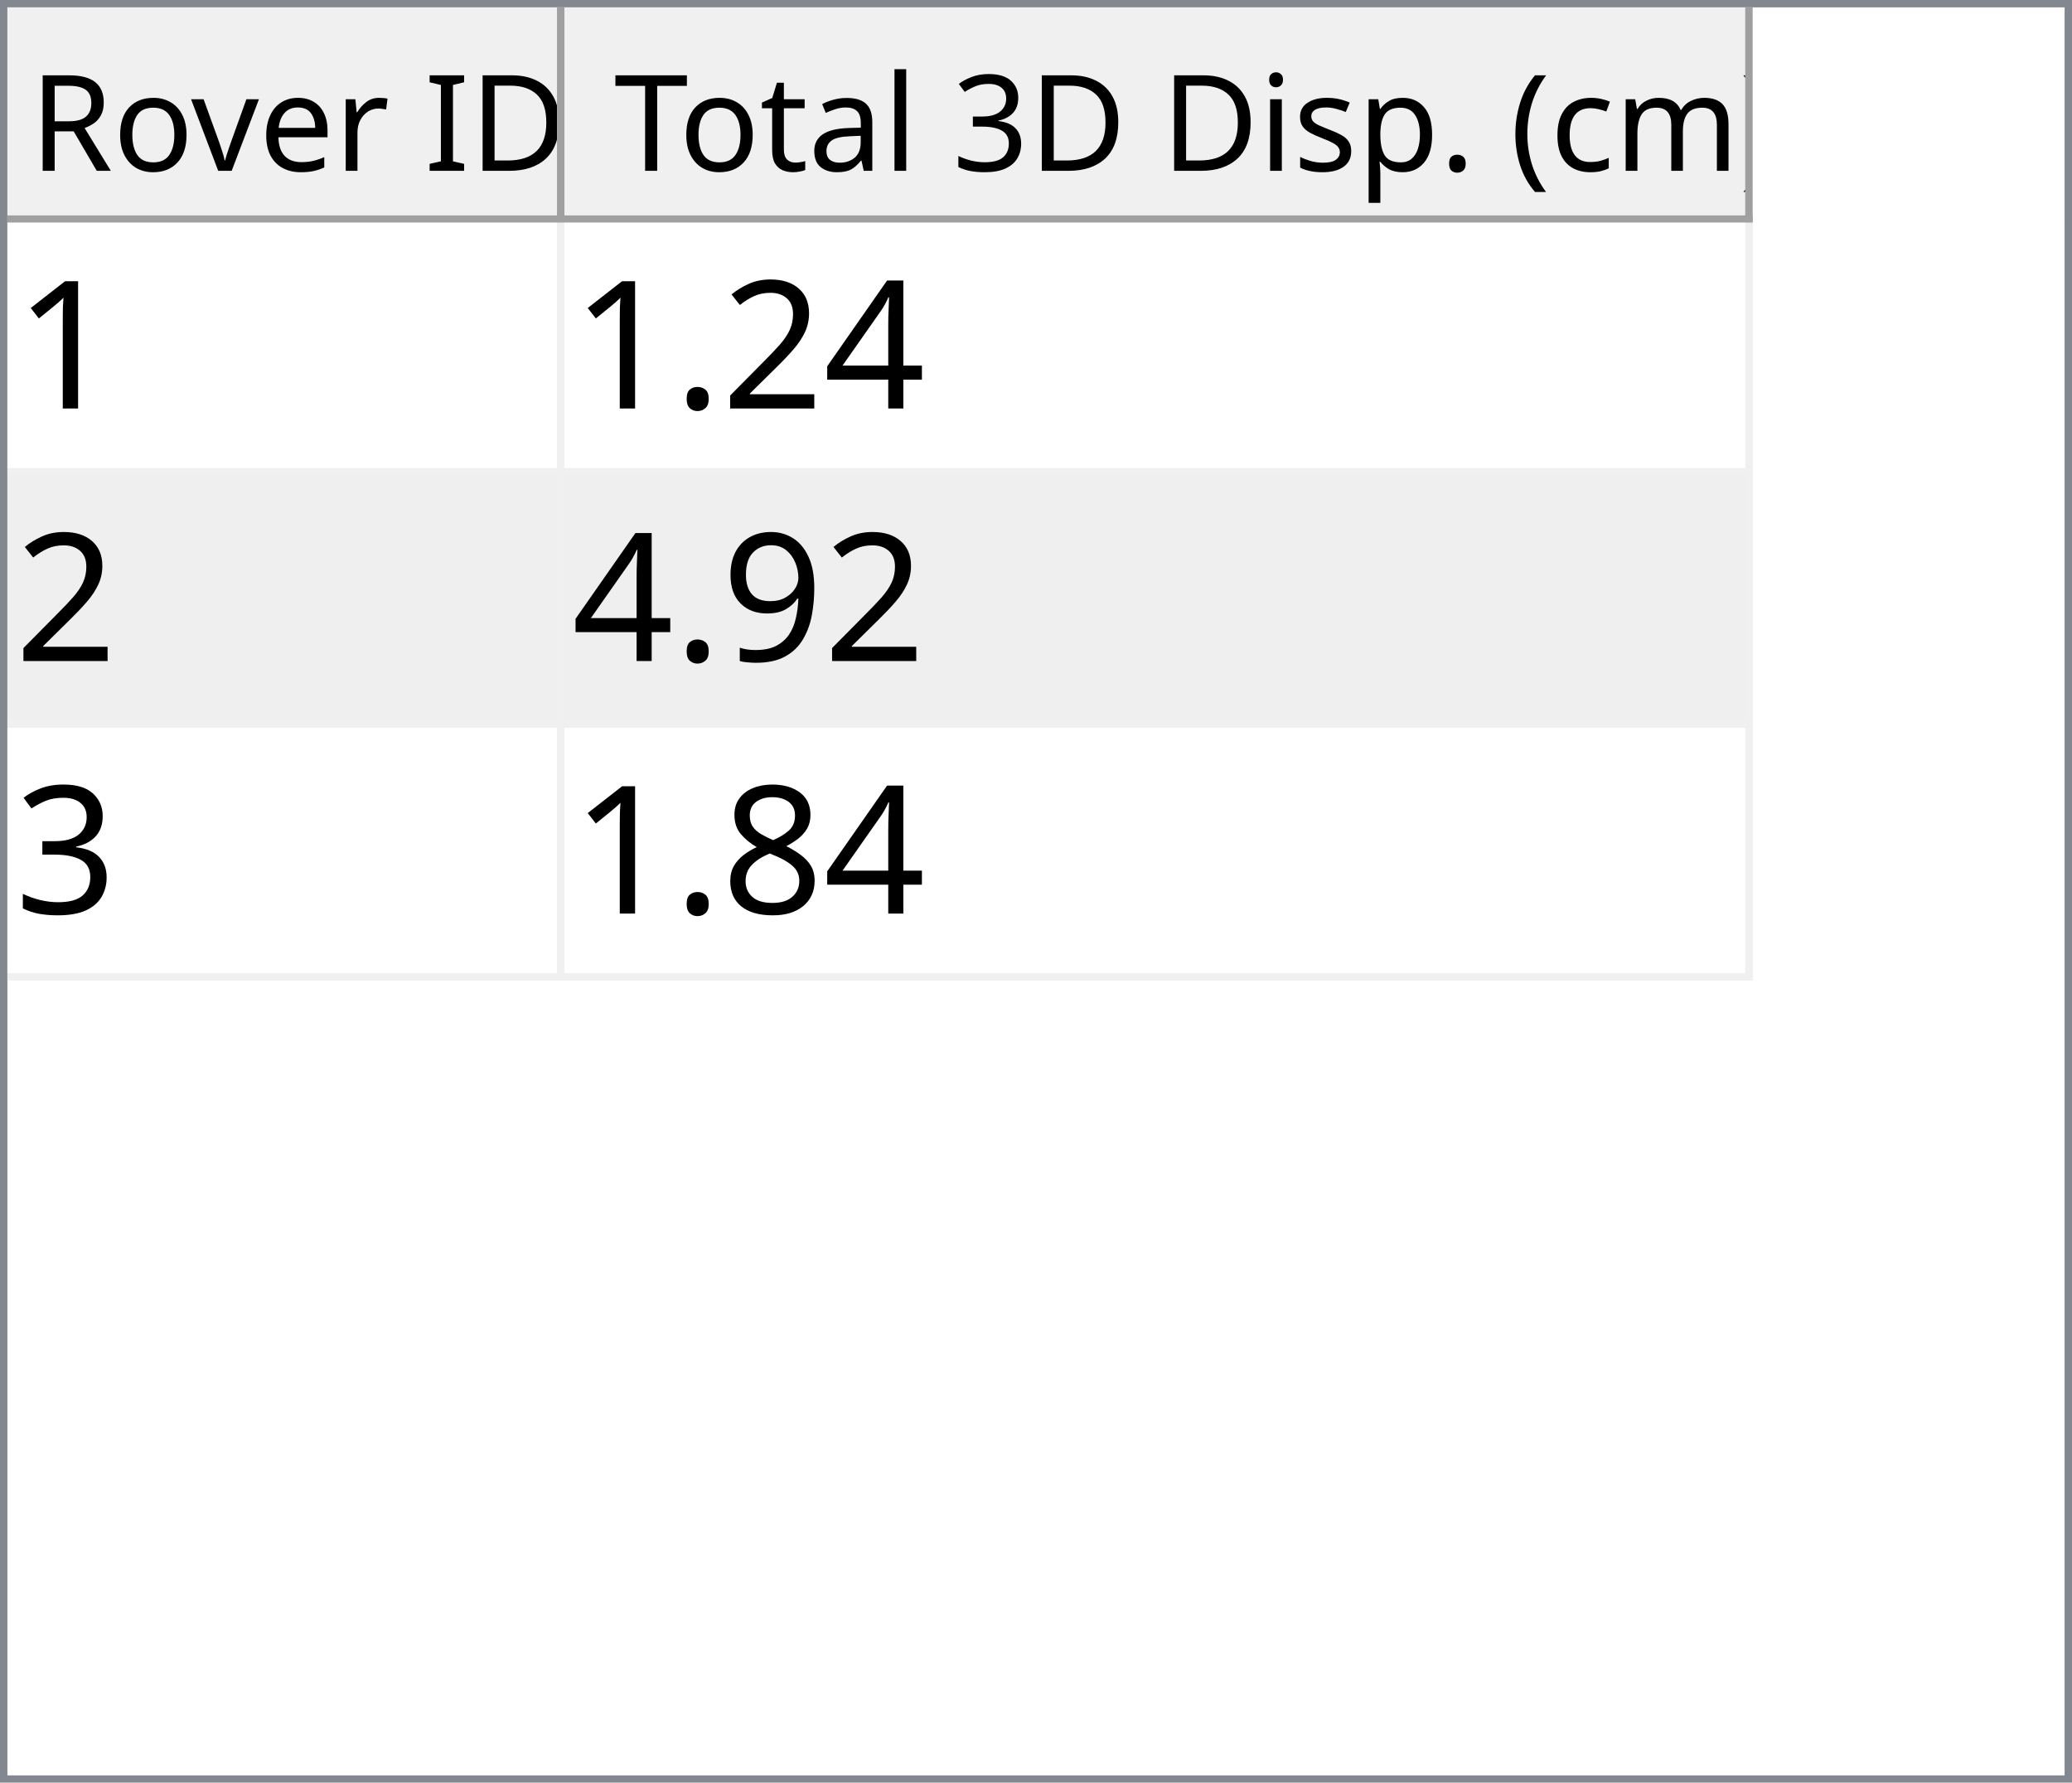
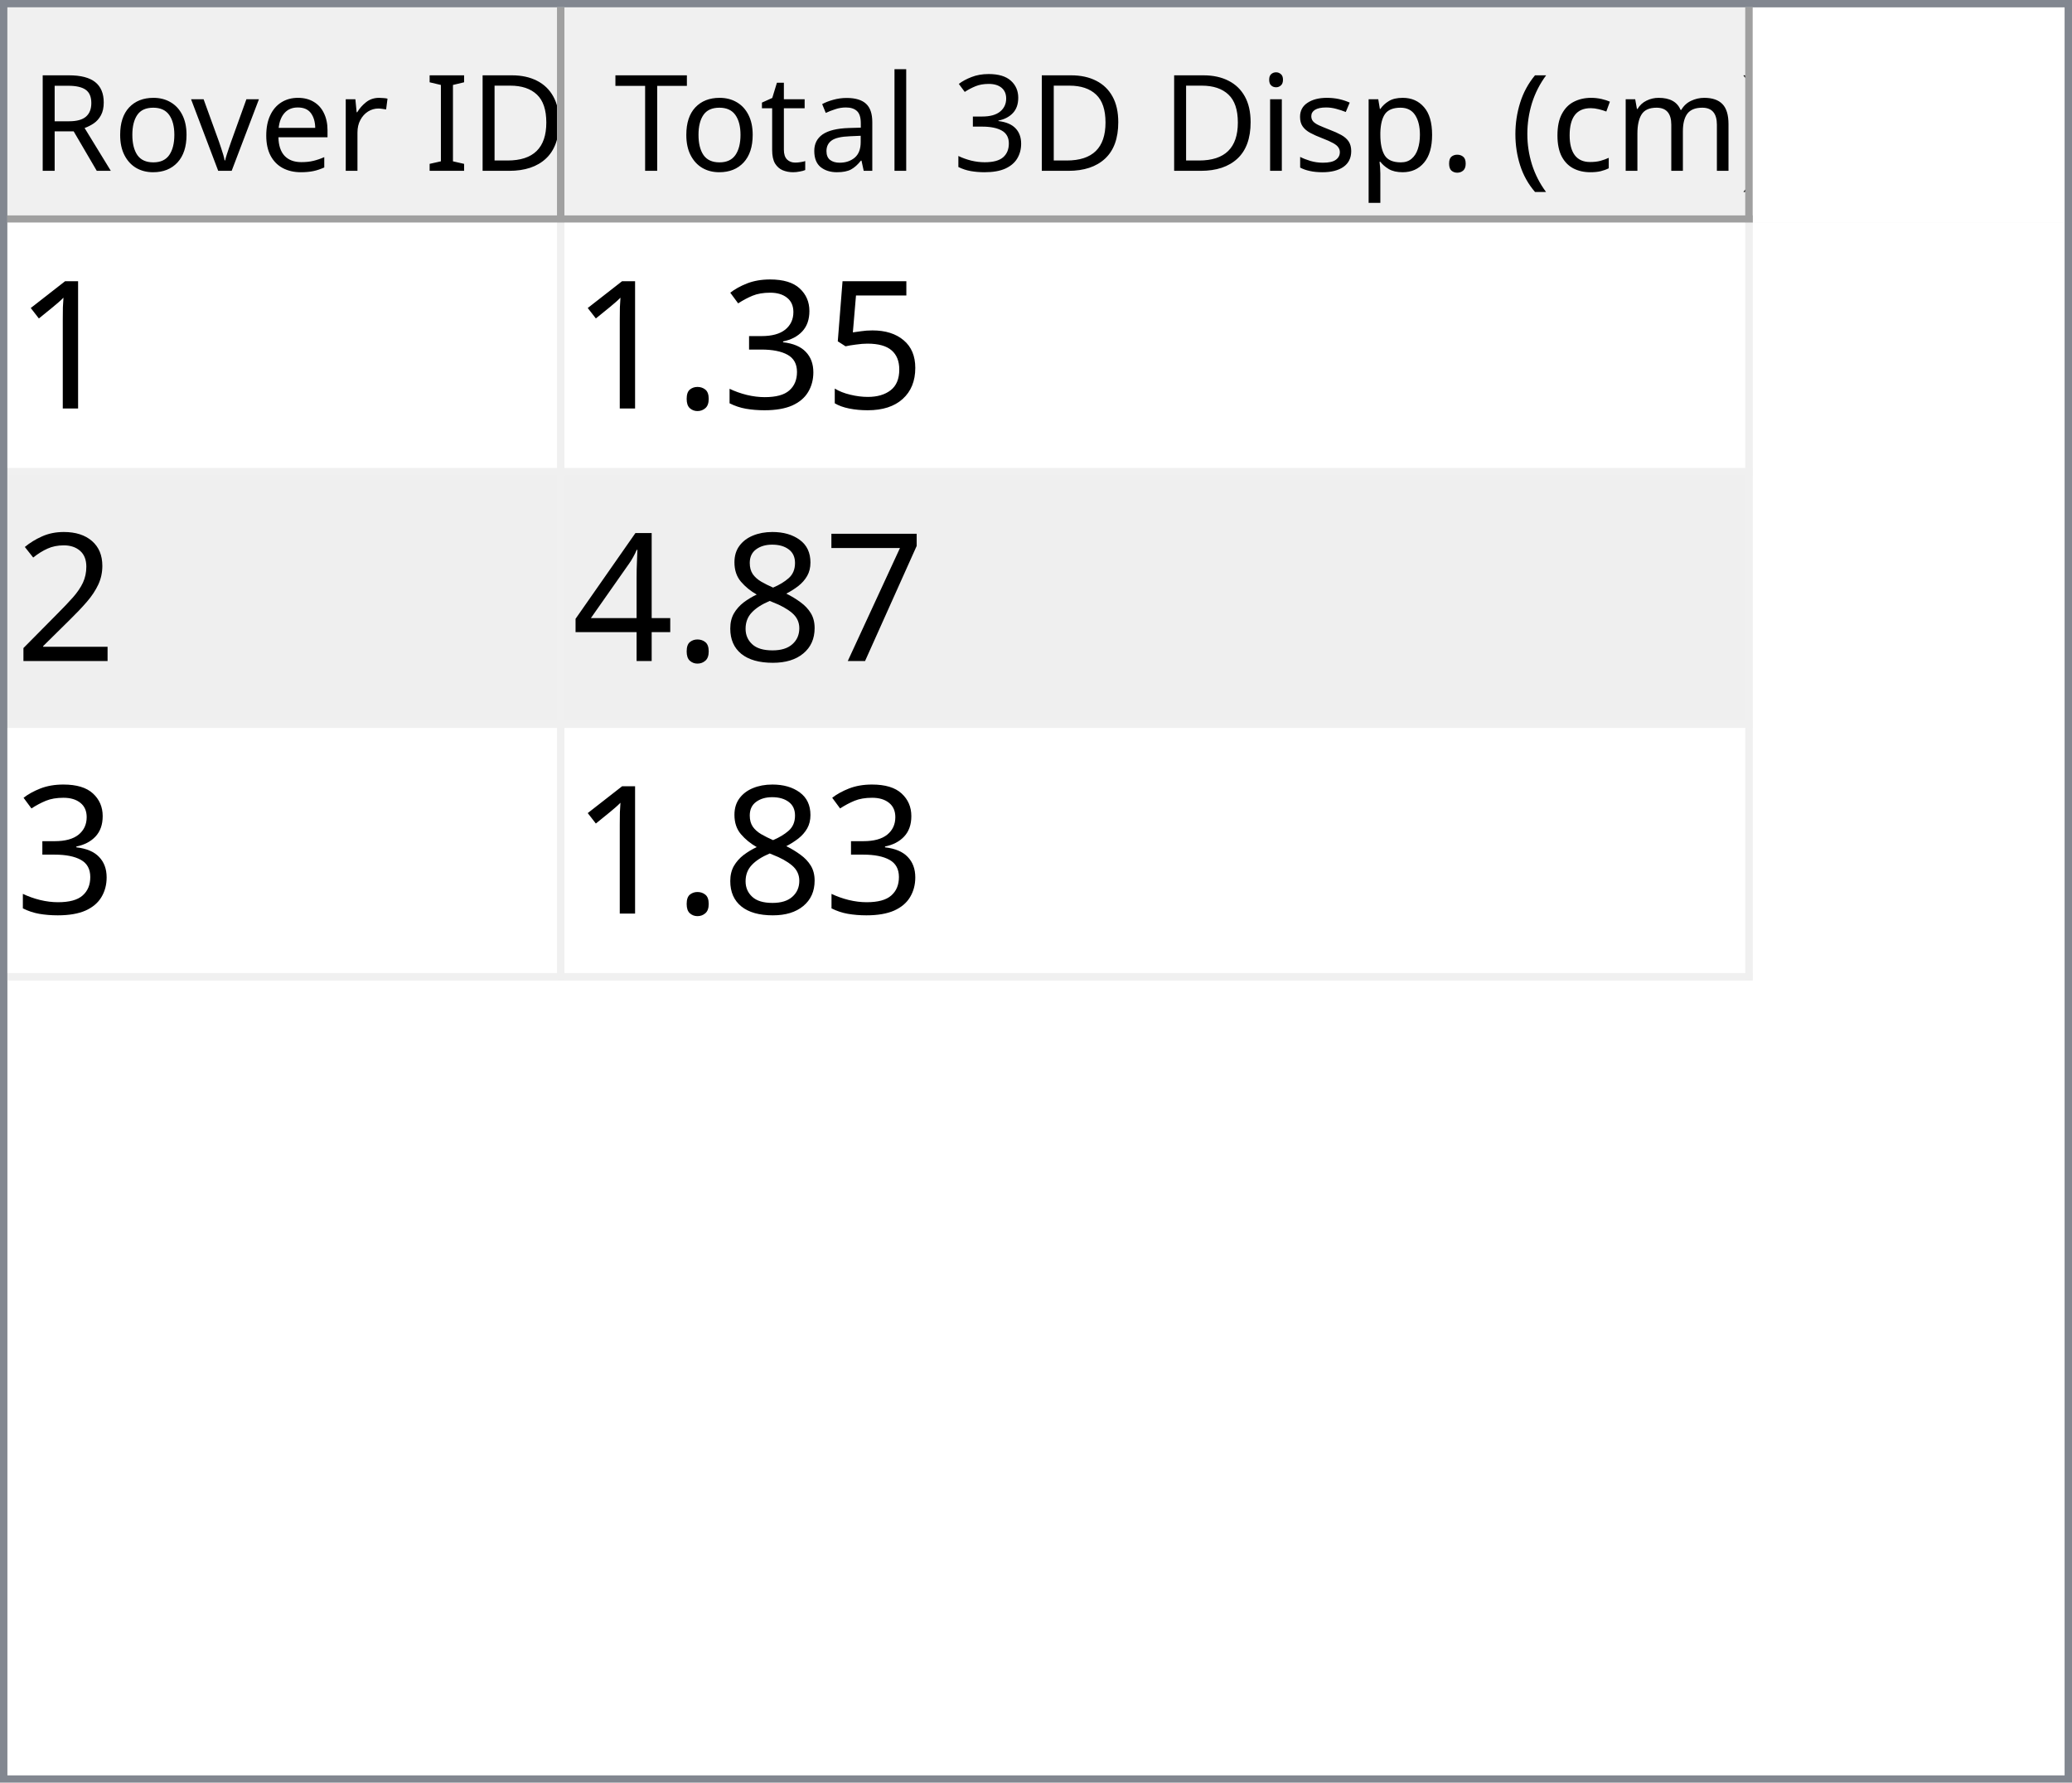
<svg xmlns="http://www.w3.org/2000/svg" style="fill-opacity:1; color-rendering:auto; color-interpolation:auto; text-rendering:auto; stroke:black; stroke-linecap:square; stroke-miterlimit:10; shape-rendering:auto; stroke-opacity:1; fill:black; stroke-dasharray:none; font-weight:normal; stroke-width:1; font-family:'Dialog'; font-style:normal; stroke-linejoin:miter; font-size:12px; stroke-dashoffset:0; image-rendering:auto;" width="279" height="240">
  <defs id="genericDefs" />
  <g>
    <defs id="defs1">
      <clipPath clipPathUnits="userSpaceOnUse" id="clipPath1">
        <path d="M0 0 L279 0 L279 240 L0 240 L0 0 Z" />
      </clipPath>
      <clipPath clipPathUnits="userSpaceOnUse" id="clipPath2">
        <path d="M0 0 L0 240 L279 240 L279 0 Z" />
      </clipPath>
      <clipPath clipPathUnits="userSpaceOnUse" id="clipPath3">
        <path d="M0 0 L0 29 L277 29 L277 0 Z" />
      </clipPath>
      <clipPath clipPathUnits="userSpaceOnUse" id="clipPath4">
        <path d="M0 0 L0 29 L75 29 L75 0 Z" />
      </clipPath>
      <clipPath clipPathUnits="userSpaceOnUse" id="clipPath5">
        <path d="M1 1 L1 28 L74 28 L74 1 Z" />
      </clipPath>
      <clipPath clipPathUnits="userSpaceOnUse" id="clipPath6">
        <path d="M0 0 L0 27 L73 27 L73 0 Z" />
      </clipPath>
      <clipPath clipPathUnits="userSpaceOnUse" id="clipPath7">
        <path d="M-0.5 -0.5 L-0.5 28.5 L74.5 28.5 L74.5 -0.5 Z" />
      </clipPath>
      <clipPath clipPathUnits="userSpaceOnUse" id="clipPath8">
        <path d="M0 0 L0 29 L160 29 L160 0 Z" />
      </clipPath>
      <clipPath clipPathUnits="userSpaceOnUse" id="clipPath9">
        <path d="M1 1 L1 28 L159 28 L159 1 Z" />
      </clipPath>
      <clipPath clipPathUnits="userSpaceOnUse" id="clipPath10">
        <path d="M0 0 L0 27 L158 27 L158 0 Z" />
      </clipPath>
      <clipPath clipPathUnits="userSpaceOnUse" id="clipPath11">
        <path d="M-0.5 -0.5 L-0.5 28.5 L159.5 28.5 L159.5 -0.5 Z" />
      </clipPath>
      <clipPath clipPathUnits="userSpaceOnUse" id="clipPath12">
        <path d="M0 0 L0 209 L277 209 L277 0 Z" />
      </clipPath>
      <clipPath clipPathUnits="userSpaceOnUse" id="clipPath13">
        <path d="M0 0 L0 102 L235 102 L235 0 Z" />
      </clipPath>
      <clipPath clipPathUnits="userSpaceOnUse" id="clipPath14">
        <path d="M-0.5 -0.5 L-0.5 101.5 L234.5 101.5 L234.5 -0.5 Z" />
      </clipPath>
      <clipPath clipPathUnits="userSpaceOnUse" id="clipPath15">
        <path d="M0 0 L0 33 L74 33 L74 0 Z" />
      </clipPath>
      <clipPath clipPathUnits="userSpaceOnUse" id="clipPath16">
        <path d="M0 0 L0 33 L159 33 L159 0 Z" />
      </clipPath>
      <font horiz-adv-x="64.551" id="font1">
        <font-face ascent="107.91" descent="25.098" units-per-em="100" style="font-style:normal; font-family:Segoe UI; font-weight:normal;" />
        <missing-glyph horiz-adv-x="64.551" d="M8.109 0 L8.109 68.266 L56.453 68.266 L56.453 0 L8.109 0 ZM15.328 7.234 L49.219 7.234 L49.219 61.031 L15.328 61.031 L15.328 7.234 Z" />
        <glyph unicode="D" horiz-adv-x="70.117" d="M9.188 0 L9.188 70.016 L28.516 70.016 Q65.531 70.016 65.531 35.891 Q65.531 19.672 55.25 9.836 Q44.969 0 27.734 0 L9.188 0 ZM17.391 62.594 L17.391 7.422 L27.828 7.422 Q41.609 7.422 49.273 14.797 Q56.938 22.172 56.938 35.688 Q56.938 62.594 28.328 62.594 L17.391 62.594 Z" />
        <glyph unicode="I" horiz-adv-x="26.611" d="M17.391 0 L9.188 0 L9.188 70.016 L17.391 70.016 L17.391 0 Z" />
        <glyph unicode=" " horiz-adv-x="27.393" d="" />
        <glyph unicode="r" horiz-adv-x="34.766" d="M34.188 41.891 Q32.078 43.5 28.125 43.5 Q23 43.5 19.555 38.672 Q16.109 33.844 16.109 25.484 L16.109 0 L8.109 0 L8.109 50 L16.109 50 L16.109 39.703 L16.312 39.703 Q18.016 44.969 21.531 47.922 Q25.047 50.875 29.391 50.875 Q32.516 50.875 34.188 50.203 L34.188 41.891 Z" />
        <glyph unicode="e" horiz-adv-x="52.295" d="M48.297 23 L12.984 23 Q13.188 14.656 17.484 10.109 Q21.781 5.562 29.297 5.562 Q37.75 5.562 44.828 11.141 L44.828 3.609 Q38.234 -1.172 27.391 -1.172 Q16.797 -1.172 10.742 5.641 Q4.688 12.453 4.688 24.812 Q4.688 36.469 11.305 43.82 Q17.922 51.172 27.734 51.172 Q37.547 51.172 42.922 44.828 Q48.297 38.484 48.297 27.203 L48.297 23 ZM40.094 29.781 Q40.047 36.719 36.75 40.578 Q33.453 44.438 27.594 44.438 Q21.922 44.438 17.969 40.383 Q14.016 36.328 13.094 29.781 L40.094 29.781 Z" />
        <glyph unicode="v" horiz-adv-x="47.9" d="M47.406 50 L27.484 0 L19.625 0 L0.688 50 L9.469 50 L22.172 13.672 Q23.578 9.672 23.922 6.688 L24.125 6.688 Q24.609 10.453 25.688 13.484 L38.969 50 L47.406 50 Z" />
        <glyph unicode="o" horiz-adv-x="58.594" d="M29 -1.172 Q17.922 -1.172 11.305 5.836 Q4.688 12.844 4.688 24.422 Q4.688 37.016 11.57 44.094 Q18.453 51.172 30.172 51.172 Q41.359 51.172 47.633 44.289 Q53.906 37.406 53.906 25.203 Q53.906 13.234 47.141 6.031 Q40.375 -1.172 29 -1.172 ZM29.594 44.438 Q21.875 44.438 17.383 39.188 Q12.891 33.938 12.891 24.703 Q12.891 15.828 17.43 10.695 Q21.969 5.562 29.594 5.562 Q37.359 5.562 41.531 10.594 Q45.703 15.625 45.703 24.906 Q45.703 34.281 41.531 39.359 Q37.359 44.438 29.594 44.438 Z" />
        <glyph unicode="R" horiz-adv-x="59.814" d="M59.375 0 L49.609 0 L37.891 19.625 Q36.281 22.359 34.766 24.289 Q33.25 26.219 31.664 27.438 Q30.078 28.656 28.25 29.219 Q26.422 29.781 24.125 29.781 L17.391 29.781 L17.391 0 L9.188 0 L9.188 70.016 L30.078 70.016 Q34.672 70.016 38.555 68.867 Q42.438 67.719 45.289 65.375 Q48.141 63.031 49.758 59.547 Q51.375 56.062 51.375 51.375 Q51.375 47.703 50.273 44.656 Q49.172 41.609 47.148 39.211 Q45.125 36.812 42.266 35.133 Q39.406 33.453 35.844 32.516 L35.844 32.328 Q37.594 31.547 38.891 30.547 Q40.188 29.547 41.359 28.18 Q42.531 26.812 43.68 25.078 Q44.828 23.344 46.234 21.047 L59.375 0 ZM17.391 62.594 L17.391 37.203 L28.516 37.203 Q31.594 37.203 34.203 38.133 Q36.812 39.062 38.719 40.797 Q40.625 42.531 41.703 45.047 Q42.781 47.562 42.781 50.688 Q42.781 56.297 39.141 59.445 Q35.5 62.594 28.609 62.594 L17.391 62.594 Z" />
        <glyph unicode=")" horiz-adv-x="30.176" d="M8.297 -15.922 L1.172 -15.922 Q16.406 2.344 16.406 26.812 Q16.406 51.469 1.078 70.016 L8.297 70.016 Q23.531 52.156 23.531 26.703 Q23.531 1.375 8.297 -15.922 Z" />
        <glyph unicode="m" horiz-adv-x="86.133" d="M79.109 0 L71.094 0 L71.094 28.719 Q71.094 37.016 68.531 40.727 Q65.969 44.438 59.906 44.438 Q54.781 44.438 51.195 39.75 Q47.609 35.062 47.609 28.516 L47.609 0 L39.594 0 L39.594 29.688 Q39.594 44.438 28.219 44.438 Q22.953 44.438 19.531 40.016 Q16.109 35.594 16.109 28.516 L16.109 0 L8.109 0 L8.109 50 L16.109 50 L16.109 42.094 L16.312 42.094 Q21.625 51.172 31.844 51.172 Q36.969 51.172 40.773 48.312 Q44.578 45.453 46 40.828 Q51.562 51.172 62.594 51.172 Q79.109 51.172 79.109 30.812 L79.109 0 Z" />
        <glyph unicode="c" horiz-adv-x="46.191" d="M42.188 2.297 Q36.422 -1.172 28.516 -1.172 Q17.828 -1.172 11.258 5.789 Q4.688 12.75 4.688 23.828 Q4.688 36.188 11.766 43.68 Q18.844 51.172 30.672 51.172 Q37.25 51.172 42.281 48.734 L42.281 40.531 Q36.719 44.438 30.375 44.438 Q22.703 44.438 17.797 38.945 Q12.891 33.453 12.891 24.516 Q12.891 15.719 17.508 10.641 Q22.125 5.562 29.891 5.562 Q36.422 5.562 42.188 9.906 L42.188 2.297 Z" />
        <glyph unicode="(" horiz-adv-x="30.176" d="M29.109 -15.922 L21.969 -15.922 Q6.844 1.375 6.844 26.703 Q6.844 52.156 21.969 70.016 L29.203 70.016 Q13.875 51.469 13.875 26.812 Q13.875 2.344 29.109 -15.922 Z" />
        <glyph unicode="." horiz-adv-x="21.68" d="M10.891 -1.078 Q8.641 -1.078 7.055 0.539 Q5.469 2.156 5.469 4.391 Q5.469 6.641 7.055 8.273 Q8.641 9.906 10.891 9.906 Q13.188 9.906 14.797 8.273 Q16.406 6.641 16.406 4.391 Q16.406 2.156 14.797 0.539 Q13.188 -1.078 10.891 -1.078 Z" />
        <glyph unicode="p" horiz-adv-x="58.789" d="M16.312 7.234 L16.109 7.234 L16.109 -23 L8.109 -23 L8.109 50 L16.109 50 L16.109 41.219 L16.312 41.219 Q22.219 51.172 33.594 51.172 Q43.266 51.172 48.688 44.461 Q54.109 37.75 54.109 26.469 Q54.109 13.922 48 6.375 Q41.891 -1.172 31.297 -1.172 Q21.578 -1.172 16.312 7.234 ZM16.109 27.391 L16.109 20.406 Q16.109 14.203 20.141 9.883 Q24.172 5.562 30.375 5.562 Q37.641 5.562 41.773 11.133 Q45.906 16.703 45.906 26.609 Q45.906 34.969 42.047 39.703 Q38.188 44.438 31.594 44.438 Q24.609 44.438 20.359 39.578 Q16.109 34.719 16.109 27.391 Z" />
        <glyph unicode="s" horiz-adv-x="42.432" d="M5.078 1.812 L5.078 10.406 Q11.625 5.562 19.484 5.562 Q30.031 5.562 30.031 12.594 Q30.031 14.594 29.125 15.992 Q28.219 17.391 26.68 18.461 Q25.141 19.531 23.07 20.383 Q21 21.234 18.609 22.172 Q15.281 23.484 12.766 24.828 Q10.25 26.172 8.57 27.859 Q6.891 29.547 6.031 31.695 Q5.172 33.844 5.172 36.719 Q5.172 40.234 6.789 42.945 Q8.406 45.656 11.086 47.484 Q13.766 49.312 17.211 50.242 Q20.656 51.172 24.312 51.172 Q30.812 51.172 35.938 48.922 L35.938 40.828 Q30.422 44.438 23.25 44.438 Q21 44.438 19.195 43.922 Q17.391 43.406 16.094 42.477 Q14.797 41.547 14.086 40.258 Q13.375 38.969 13.375 37.406 Q13.375 35.453 14.086 34.133 Q14.797 32.812 16.164 31.789 Q17.531 30.766 19.484 29.938 Q21.438 29.109 23.922 28.125 Q27.25 26.859 29.883 25.516 Q32.516 24.172 34.375 22.484 Q36.234 20.797 37.234 18.602 Q38.234 16.406 38.234 13.375 Q38.234 9.672 36.602 6.938 Q34.969 4.203 32.234 2.398 Q29.5 0.594 25.93 -0.289 Q22.359 -1.172 18.453 -1.172 Q10.75 -1.172 5.078 1.812 Z" />
        <glyph unicode="i" horiz-adv-x="24.219" d="M12.203 62.703 Q10.062 62.703 8.547 64.164 Q7.031 65.625 7.031 67.875 Q7.031 70.125 8.547 71.609 Q10.062 73.094 12.203 73.094 Q14.406 73.094 15.945 71.609 Q17.484 70.125 17.484 67.875 Q17.484 65.719 15.945 64.211 Q14.406 62.703 12.203 62.703 ZM16.109 0 L8.109 0 L8.109 50 L16.109 50 L16.109 0 Z" />
        <glyph unicode="3" horiz-adv-x="53.906" d="M46.531 19.828 Q46.531 15.094 44.75 11.211 Q42.969 7.328 39.719 4.57 Q36.469 1.812 31.93 0.297 Q27.391 -1.219 21.922 -1.219 Q11.922 -1.219 6 2.594 L6 11.188 Q13.094 5.609 22.219 5.609 Q25.875 5.609 28.828 6.539 Q31.781 7.469 33.906 9.227 Q36.031 10.984 37.18 13.477 Q38.328 15.969 38.328 19.094 Q38.328 32.812 18.797 32.812 L12.984 32.812 L12.984 39.594 L18.5 39.594 Q35.797 39.594 35.797 52.484 Q35.797 64.406 22.609 64.406 Q15.188 64.406 8.688 59.422 L8.688 67.188 Q15.375 71.188 24.609 71.188 Q29 71.188 32.57 69.969 Q36.141 68.75 38.68 66.555 Q41.219 64.359 42.609 61.281 Q44 58.203 44 54.5 Q44 40.672 30.031 36.719 L30.031 36.531 Q33.594 36.141 36.625 34.797 Q39.656 33.453 41.852 31.305 Q44.047 29.156 45.289 26.25 Q46.531 23.344 46.531 19.828 Z" />
        <glyph unicode="l" horiz-adv-x="24.219" d="M16.109 0 L8.109 0 L8.109 74.031 L16.109 74.031 L16.109 0 Z" />
        <glyph unicode="a" horiz-adv-x="50.879" d="M43.891 0 L35.891 0 L35.891 7.812 L35.688 7.812 Q30.469 -1.172 20.312 -1.172 Q12.844 -1.172 8.617 2.781 Q4.391 6.734 4.391 13.281 Q4.391 27.297 20.906 29.594 L35.891 31.688 Q35.891 44.438 25.594 44.438 Q16.547 44.438 9.281 38.281 L9.281 46.484 Q16.656 51.172 26.266 51.172 Q43.891 51.172 43.891 32.516 L43.891 0 ZM35.891 25.297 L23.828 23.641 Q18.266 22.859 15.43 20.875 Q12.594 18.891 12.594 13.875 Q12.594 10.203 15.211 7.883 Q17.828 5.562 22.172 5.562 Q28.125 5.562 32.008 9.742 Q35.891 13.922 35.891 20.312 L35.891 25.297 Z" />
        <glyph unicode="t" horiz-adv-x="33.887" d="M31.297 0.484 Q28.469 -1.078 23.828 -1.078 Q10.688 -1.078 10.688 13.578 L10.688 43.172 L2.094 43.172 L2.094 50 L10.688 50 L10.688 62.203 L18.703 64.797 L18.703 50 L31.297 50 L31.297 43.172 L18.703 43.172 L18.703 14.984 Q18.703 9.969 20.414 7.82 Q22.125 5.672 26.078 5.672 Q29.109 5.672 31.297 7.328 L31.297 0.484 Z" />
        <glyph unicode="T" horiz-adv-x="52.393" d="M50.594 62.594 L30.375 62.594 L30.375 0 L22.172 0 L22.172 62.594 L2 62.594 L2 70.016 L50.594 70.016 L50.594 62.594 Z" />
      </font>
      <font horiz-adv-x="75.0" id="font2">
        <font-face ascent="100.537" descent="21.973" units-per-em="100" style="font-style:normal; font-family:sans-serif; font-weight:normal;" />
        <missing-glyph horiz-adv-x="75.0" d="M12.5 0 L12.5 62.5 L62.5 62.5 L62.5 0 L12.5 0 ZM14.062 1.562 L60.938 1.562 L60.938 60.938 L14.062 60.938 L14.062 1.562 Z" />
        <glyph unicode="1" horiz-adv-x="55.615" d="M37.25 0 L28.469 0 L28.469 56 Q25.297 52.984 20.141 49.953 Q14.984 46.922 10.891 45.406 L10.891 53.906 Q18.266 57.375 23.781 62.305 Q29.297 67.234 31.594 71.875 L37.25 71.875 L37.25 0 Z" />
+         <glyph unicode="5" horiz-adv-x="55.615" d="M4.156 18.75 L13.375 19.531 Q14.406 12.797 18.141 9.398 Q21.875 6 27.156 6 Q33.5 6 37.891 10.789 Q42.281 15.578 42.281 23.484 Q42.281 31 38.062 35.352 Q33.844 39.703 27 39.703 Q22.75 39.703 19.336 37.773 Q15.922 35.844 13.969 32.766 L5.719 33.844 L12.641 70.609 L48.25 70.609 L48.25 62.203 L19.672 62.203 L15.828 42.969 Q22.266 47.469 29.344 47.469 Q38.719 47.469 45.164 40.969 Q51.609 34.469 51.609 24.266 Q51.609 14.547 45.953 7.469 Q39.062 -1.219 27.156 -1.219 Q17.391 -1.219 11.211 4.25 Q5.031 9.719 4.156 18.75 Z" />
+         <glyph unicode="3" horiz-adv-x="55.615" d="M4.203 18.891 L12.984 20.062 Q14.5 12.594 18.141 9.297 Q21.781 6 27 6 Q33.203 6 37.477 10.297 Q41.75 14.594 41.75 20.953 Q41.75 27 37.797 30.93 Q33.844 34.859 27.734 34.859 Q25.25 34.859 21.531 33.891 L22.516 41.609 Q23.391 41.5 23.922 41.5 Q29.547 41.5 34.039 44.43 Q38.531 47.359 38.531 53.469 Q38.531 58.297 35.258 61.477 Q31.984 64.656 26.812 64.656 Q21.688 64.656 18.266 61.43 Q14.844 58.203 13.875 51.766 L5.078 53.328 Q6.688 62.156 12.398 67.016 Q18.109 71.875 26.609 71.875 Q32.469 71.875 37.398 69.359 Q42.328 66.844 44.945 62.5 Q47.562 58.156 47.562 53.266 Q47.562 48.641 45.07 44.828 Q42.578 41.016 37.703 38.766 Q44.047 37.312 47.562 32.695 Q51.078 28.078 51.078 21.141 Q51.078 11.766 44.242 5.25 Q37.406 -1.266 26.953 -1.266 Q17.531 -1.266 11.305 4.352 Q5.078 9.969 4.203 18.891 Z" />
+         <glyph unicode="." horiz-adv-x="27.783" d="M9.078 0 L9.078 10.016 L19.094 10.016 L19.094 0 L9.078 0 Z" />
+         <glyph unicode="2" horiz-adv-x="55.615" d="M50.344 8.453 L50.344 0 L3.031 0 Q2.938 3.172 4.047 6.109 Q5.859 10.938 9.836 15.625 Q13.812 20.312 21.344 26.469 Q33.016 36.031 37.117 41.625 Q41.219 47.219 41.219 52.203 Q41.219 57.422 37.477 61.008 Q33.734 64.594 27.734 64.594 Q21.391 64.594 17.578 60.789 Q13.766 56.984 13.719 50.25 L4.688 51.172 Q5.609 61.281 11.664 66.578 Q17.719 71.875 27.938 71.875 Q38.234 71.875 44.242 66.164 Q50.25 60.453 50.25 52 Q50.25 47.703 48.492 43.555 Q46.734 39.406 42.656 34.812 Q38.578 30.219 29.109 22.219 Q21.188 15.578 18.945 13.211 Q16.703 10.844 15.234 8.453 L50.344 8.453 Z" />
+         <glyph unicode="7" horiz-adv-x="55.615" d="M4.734 62.203 L4.734 70.656 L51.078 70.656 L51.078 63.812 Q44.234 56.547 37.523 44.484 Q30.812 32.422 27.156 19.672 Q24.516 10.688 23.781 0 L14.75 0 Q14.891 8.453 18.062 20.414 Q21.234 32.375 27.172 43.484 Q33.109 54.594 39.797 62.203 L4.734 62.203 Z" />
+         <glyph unicode="8" horiz-adv-x="55.615" d="M17.672 38.812 Q12.203 40.828 9.57 44.539 Q6.938 48.25 6.938 53.422 Q6.938 61.234 12.555 66.555 Q18.172 71.875 27.484 71.875 Q36.859 71.875 42.578 66.43 Q48.297 60.984 48.297 53.172 Q48.297 48.188 45.68 44.508 Q43.062 40.828 37.75 38.812 Q44.344 36.672 47.781 31.883 Q51.219 27.094 51.219 20.453 Q51.219 11.281 44.727 5.031 Q38.234 -1.219 27.641 -1.219 Q17.047 -1.219 10.547 5.055 Q4.047 11.328 4.047 20.703 Q4.047 27.688 7.594 32.398 Q11.141 37.109 17.672 38.812 ZM15.922 53.719 Q15.922 48.641 19.195 45.414 Q22.469 42.188 27.688 42.188 Q32.766 42.188 36.016 45.383 Q39.266 48.578 39.266 53.219 Q39.266 58.062 35.914 61.359 Q32.562 64.656 27.594 64.656 Q22.562 64.656 19.242 61.43 Q15.922 58.203 15.922 53.719 ZM13.094 20.656 Q13.094 16.891 14.875 13.375 Q16.656 9.859 20.172 7.93 Q23.688 6 27.734 6 Q34.031 6 38.133 10.055 Q42.234 14.109 42.234 20.359 Q42.234 26.703 38.016 30.859 Q33.797 35.016 27.438 35.016 Q21.234 35.016 17.164 30.914 Q13.094 26.812 13.094 20.656 Z" />
        <glyph unicode="4" horiz-adv-x="55.615" d="M32.328 0 L32.328 17.141 L1.266 17.141 L1.266 25.203 L33.938 71.578 L41.109 71.578 L41.109 25.203 L50.781 25.203 L50.781 17.141 L41.109 17.141 L41.109 0 L32.328 0 ZM32.328 25.203 L32.328 57.469 L9.906 25.203 L32.328 25.203 Z" />
-         <glyph unicode="2" horiz-adv-x="55.615" d="M50.344 8.453 L50.344 0 L3.031 0 Q2.938 3.172 4.047 6.109 Q5.859 10.938 9.836 15.625 Q13.812 20.312 21.344 26.469 Q33.016 36.031 37.117 41.625 Q41.219 47.219 41.219 52.203 Q41.219 57.422 37.477 61.008 Q33.734 64.594 27.734 64.594 Q21.391 64.594 17.578 60.789 Q13.766 56.984 13.719 50.25 L4.688 51.172 Q5.609 61.281 11.664 66.578 Q17.719 71.875 27.938 71.875 Q38.234 71.875 44.242 66.164 Q50.25 60.453 50.25 52 Q50.25 47.703 48.492 43.555 Q46.734 39.406 42.656 34.812 Q38.578 30.219 29.109 22.219 Q21.188 15.578 18.945 13.211 Q16.703 10.844 15.234 8.453 L50.344 8.453 Z" />
-         <glyph unicode="." horiz-adv-x="27.783" d="M9.078 0 L9.078 10.016 L19.094 10.016 L19.094 0 L9.078 0 Z" />
-         <glyph unicode="9" horiz-adv-x="55.615" d="M5.469 16.547 L13.922 17.328 Q14.984 11.375 18.016 8.688 Q21.047 6 25.781 6 Q29.828 6 32.883 7.859 Q35.938 9.719 37.891 12.82 Q39.844 15.922 41.164 21.195 Q42.484 26.469 42.484 31.938 Q42.484 32.516 42.438 33.688 Q39.797 29.5 35.234 26.883 Q30.672 24.266 25.344 24.266 Q16.453 24.266 10.305 30.711 Q4.156 37.156 4.156 47.703 Q4.156 58.594 10.578 65.234 Q17 71.875 26.656 71.875 Q33.641 71.875 39.43 68.117 Q45.219 64.359 48.219 57.398 Q51.219 50.438 51.219 37.25 Q51.219 23.531 48.242 15.406 Q45.266 7.281 39.383 3.031 Q33.5 -1.219 25.594 -1.219 Q17.188 -1.219 11.867 3.445 Q6.547 8.109 5.469 16.547 ZM41.453 48.141 Q41.453 55.719 37.43 60.156 Q33.406 64.594 27.734 64.594 Q21.875 64.594 17.531 59.812 Q13.188 55.031 13.188 47.406 Q13.188 40.578 17.312 36.305 Q21.438 32.031 27.484 32.031 Q33.594 32.031 37.523 36.305 Q41.453 40.578 41.453 48.141 Z" />
-         <glyph unicode="3" horiz-adv-x="55.615" d="M4.203 18.891 L12.984 20.062 Q14.5 12.594 18.141 9.297 Q21.781 6 27 6 Q33.203 6 37.477 10.297 Q41.75 14.594 41.75 20.953 Q41.75 27 37.797 30.93 Q33.844 34.859 27.734 34.859 Q25.25 34.859 21.531 33.891 L22.516 41.609 Q23.391 41.5 23.922 41.5 Q29.547 41.5 34.039 44.43 Q38.531 47.359 38.531 53.469 Q38.531 58.297 35.258 61.477 Q31.984 64.656 26.812 64.656 Q21.688 64.656 18.266 61.43 Q14.844 58.203 13.875 51.766 L5.078 53.328 Q6.688 62.156 12.398 67.016 Q18.109 71.875 26.609 71.875 Q32.469 71.875 37.398 69.359 Q42.328 66.844 44.945 62.5 Q47.562 58.156 47.562 53.266 Q47.562 48.641 45.07 44.828 Q42.578 41.016 37.703 38.766 Q44.047 37.312 47.562 32.695 Q51.078 28.078 51.078 21.141 Q51.078 11.766 44.242 5.25 Q37.406 -1.266 26.953 -1.266 Q17.531 -1.266 11.305 4.352 Q5.078 9.969 4.203 18.891 Z" />
-         <glyph unicode="8" horiz-adv-x="55.615" d="M17.672 38.812 Q12.203 40.828 9.57 44.539 Q6.938 48.25 6.938 53.422 Q6.938 61.234 12.555 66.555 Q18.172 71.875 27.484 71.875 Q36.859 71.875 42.578 66.43 Q48.297 60.984 48.297 53.172 Q48.297 48.188 45.68 44.508 Q43.062 40.828 37.75 38.812 Q44.344 36.672 47.781 31.883 Q51.219 27.094 51.219 20.453 Q51.219 11.281 44.727 5.031 Q38.234 -1.219 27.641 -1.219 Q17.047 -1.219 10.547 5.055 Q4.047 11.328 4.047 20.703 Q4.047 27.688 7.594 32.398 Q11.141 37.109 17.672 38.812 ZM15.922 53.719 Q15.922 48.641 19.195 45.414 Q22.469 42.188 27.688 42.188 Q32.766 42.188 36.016 45.383 Q39.266 48.578 39.266 53.219 Q39.266 58.062 35.914 61.359 Q32.562 64.656 27.594 64.656 Q22.562 64.656 19.242 61.43 Q15.922 58.203 15.922 53.719 ZM13.094 20.656 Q13.094 16.891 14.875 13.375 Q16.656 9.859 20.172 7.93 Q23.688 6 27.734 6 Q34.031 6 38.133 10.055 Q42.234 14.109 42.234 20.359 Q42.234 26.703 38.016 30.859 Q33.797 35.016 27.438 35.016 Q21.234 35.016 17.164 30.914 Q13.094 26.812 13.094 20.656 Z" />
      </font>
    </defs>
    <g style="fill:white; stroke:white;">
      <rect x="0" y="0" width="279" style="clip-path:url(#clipPath1); stroke:none;" height="240" />
    </g>
    <g style="fill:white; text-rendering:optimizeSpeed; color-rendering:optimizeSpeed; image-rendering:optimizeSpeed; shape-rendering:crispEdges; stroke:white; color-interpolation:sRGB;">
      <rect x="0" width="279" height="240" y="0" style="stroke:none;" />
      <path style="stroke:none;" d="M0 240 L279 240 L279 0 L0 0 Z" />
    </g>
    <g style="fill:rgb(240,240,240); font-size:18px; font-family:'Segoe UI'; stroke:rgb(240,240,240);">
      <rect x="0" y="0" width="279" style="clip-path:url(#clipPath2); stroke:none;" height="240" />
    </g>
    <g style="fill:rgb(130,135,144); font-size:18px; font-family:'Segoe UI'; stroke:rgb(130,135,144);">
      <path d="M0 0 L279 0 L279 240 L0 240 L0 0 ZM1 1 L278 1 L278 239 L1 239 L1 1 Z" style="fill-rule:evenodd; clip-path:url(#clipPath2); stroke:none;" />
    </g>
    <g style="fill:white; font-size:18px; font-family:'Segoe UI'; stroke:white;" transform="translate(1,1)">
      <rect x="0" y="0" width="277" style="clip-path:url(#clipPath3); stroke:none;" height="29" />
    </g>
    <g style="fill:rgb(240,240,240); font-size:18px; font-family:'Segoe UI'; stroke:rgb(240,240,240);" transform="translate(1,1)">
      <rect x="0" y="0" width="75" style="clip-path:url(#clipPath4); stroke:none;" height="29" />
    </g>
    <g style="font-family:'Segoe UI'; font-size:18px;" transform="translate(2,2)">
      <text x="2" xml:space="preserve" y="21" style="clip-path:url(#clipPath6); stroke:none;">Rover ID</text>
    </g>
    <g transform="translate(1.5,1.5)" style="fill:rgb(160,160,160); font-size:18px; font-family:'Segoe UI'; stroke:rgb(160,160,160); stroke-linejoin:bevel;">
      <line x1="74" x2="74" y1="0" style="fill:none; clip-path:url(#clipPath7);" y2="28" />
    </g>
    <g transform="matrix(1,0,0,1,1,1) translate(0.5,0.5)" style="fill:rgb(160,160,160); font-size:18px; font-family:'Segoe UI'; stroke:rgb(160,160,160); stroke-linejoin:bevel;">
      <line x1="0" x2="74" y1="28" style="fill:none; clip-path:url(#clipPath7);" y2="28" />
    </g>
    <g style="fill:rgb(240,240,240); font-size:18px; font-family:'Segoe UI'; stroke:rgb(240,240,240);" transform="translate(76,1)">
      <rect x="0" y="0" width="160" style="clip-path:url(#clipPath8); stroke:none;" height="29" />
    </g>
    <g style="font-family:'Segoe UI'; font-size:18px;" transform="translate(77,2)">
      <text x="1" xml:space="preserve" y="21" style="clip-path:url(#clipPath10); stroke:none;"> Total 3D Disp. (cm)</text>
    </g>
    <g transform="translate(76.5,1.5)" style="fill:rgb(160,160,160); font-size:18px; font-family:'Segoe UI'; stroke:rgb(160,160,160); stroke-linejoin:bevel;">
      <line x1="159" x2="159" y1="0" style="fill:none; clip-path:url(#clipPath11);" y2="28" />
    </g>
    <g transform="matrix(1,0,0,1,76,1) translate(0.5,0.5)" style="fill:rgb(160,160,160); font-size:18px; font-family:'Segoe UI'; stroke:rgb(160,160,160); stroke-linejoin:bevel;">
      <line x1="0" x2="159" y1="28" style="fill:none; clip-path:url(#clipPath11);" y2="28" />
    </g>
    <g style="fill:white; font-size:18px; font-family:'Segoe UI'; stroke:white;" transform="translate(1,30)">
      <rect x="0" y="0" width="277" style="clip-path:url(#clipPath12); stroke:none;" height="209" />
    </g>
    <g style="fill:rgb(240,240,240); font-size:24px; font-family:sans-serif; stroke:rgb(240,240,240);" transform="translate(1,30)">
      <rect x="0" y="0" width="235" style="clip-path:url(#clipPath13); stroke:none;" height="102" />
      <line transform="translate(0.5,0.5)" x1="0" x2="234" y1="33" style="clip-path:url(#clipPath14); fill:none; stroke-linejoin:bevel;" y2="33" />
    </g>
    <g transform="matrix(1,0,0,1,1,30) translate(0.5,0.5)" style="fill:rgb(240,240,240); font-size:24px; font-family:sans-serif; stroke:rgb(240,240,240); stroke-linejoin:bevel;">
      <line x1="0" x2="234" y1="67" style="fill:none; clip-path:url(#clipPath14);" y2="67" />
    </g>
    <g transform="matrix(1,0,0,1,1,30) translate(0.5,0.5)" style="fill:rgb(240,240,240); font-size:24px; font-family:sans-serif; stroke:rgb(240,240,240); stroke-linejoin:bevel;">
      <line x1="0" x2="234" y1="101" style="fill:none; clip-path:url(#clipPath14);" y2="101" />
    </g>
    <g transform="matrix(1,0,0,1,1,30) translate(0.5,0.5)" style="fill:rgb(240,240,240); font-size:24px; font-family:sans-serif; stroke:rgb(240,240,240); stroke-linejoin:bevel;">
      <line x1="74" x2="74" y1="0" style="fill:none; clip-path:url(#clipPath14);" y2="101" />
    </g>
    <g transform="matrix(1,0,0,1,1,30) translate(0.5,0.5)" style="fill:rgb(240,240,240); font-size:24px; font-family:sans-serif; stroke:rgb(240,240,240); stroke-linejoin:bevel;">
      <line x1="234" x2="234" y1="0" style="fill:none; clip-path:url(#clipPath14);" y2="101" />
    </g>
    <g style="fill:white; font-size:24px; font-family:sans-serif; stroke:white;" transform="matrix(1,0,0,1,1,30)">
      <rect x="0" y="0" width="74" style="clip-path:url(#clipPath15); stroke:none;" height="33" />
      <text x="1" y="25" style="fill:black; clip-path:url(#clipPath15); stroke:none;" xml:space="preserve">1</text>
    </g>
    <g style="fill:white; font-size:24px; font-family:sans-serif; stroke:white;" transform="matrix(1,0,0,1,1,30) translate(75,0)">
      <rect x="0" y="0" width="159" style="clip-path:url(#clipPath16); stroke:none;" height="33" />
-       <text x="1" y="25" style="fill:black; clip-path:url(#clipPath16); stroke:none;" xml:space="preserve">1.24</text>
+       <text x="1" y="25" style="fill:black; clip-path:url(#clipPath16); stroke:none;" xml:space="preserve">1.35</text>
    </g>
    <g style="fill:rgb(239,239,239); font-size:24px; font-family:sans-serif; stroke:rgb(239,239,239);" transform="matrix(1,0,0,1,1,30) translate(0,34)">
      <rect x="0" y="0" width="74" style="clip-path:url(#clipPath15); stroke:none;" height="33" />
      <text x="1" y="25" style="fill:black; clip-path:url(#clipPath15); stroke:none;" xml:space="preserve">2</text>
    </g>
    <g style="fill:rgb(239,239,239); font-size:24px; font-family:sans-serif; stroke:rgb(239,239,239);" transform="matrix(1,0,0,1,1,30) translate(75,34)">
      <rect x="0" y="0" width="159" style="clip-path:url(#clipPath16); stroke:none;" height="33" />
-       <text x="1" y="25" style="fill:black; clip-path:url(#clipPath16); stroke:none;" xml:space="preserve">4.92</text>
+       <text x="1" y="25" style="fill:black; clip-path:url(#clipPath16); stroke:none;" xml:space="preserve">4.87</text>
    </g>
    <g style="fill:white; font-size:24px; font-family:sans-serif; stroke:white;" transform="matrix(1,0,0,1,1,30) translate(0,68)">
      <rect x="0" y="0" width="74" style="clip-path:url(#clipPath15); stroke:none;" height="33" />
      <text x="1" y="25" style="fill:black; clip-path:url(#clipPath15); stroke:none;" xml:space="preserve">3</text>
    </g>
    <g style="fill:white; font-size:24px; font-family:sans-serif; stroke:white;" transform="matrix(1,0,0,1,1,30) translate(75,68)">
      <rect x="0" y="0" width="159" style="clip-path:url(#clipPath16); stroke:none;" height="33" />
-       <text x="1" y="25" style="fill:black; clip-path:url(#clipPath16); stroke:none;" xml:space="preserve">1.84</text>
+       <text x="1" y="25" style="fill:black; clip-path:url(#clipPath16); stroke:none;" xml:space="preserve">1.83</text>
    </g>
  </g>
</svg>
